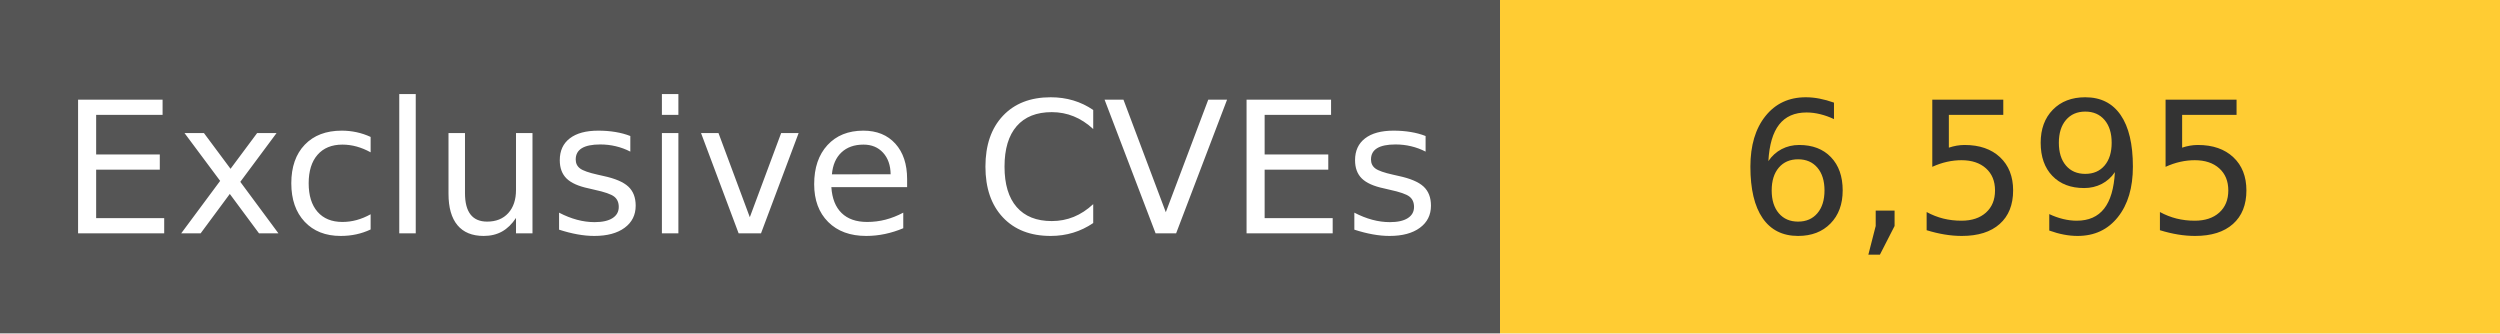
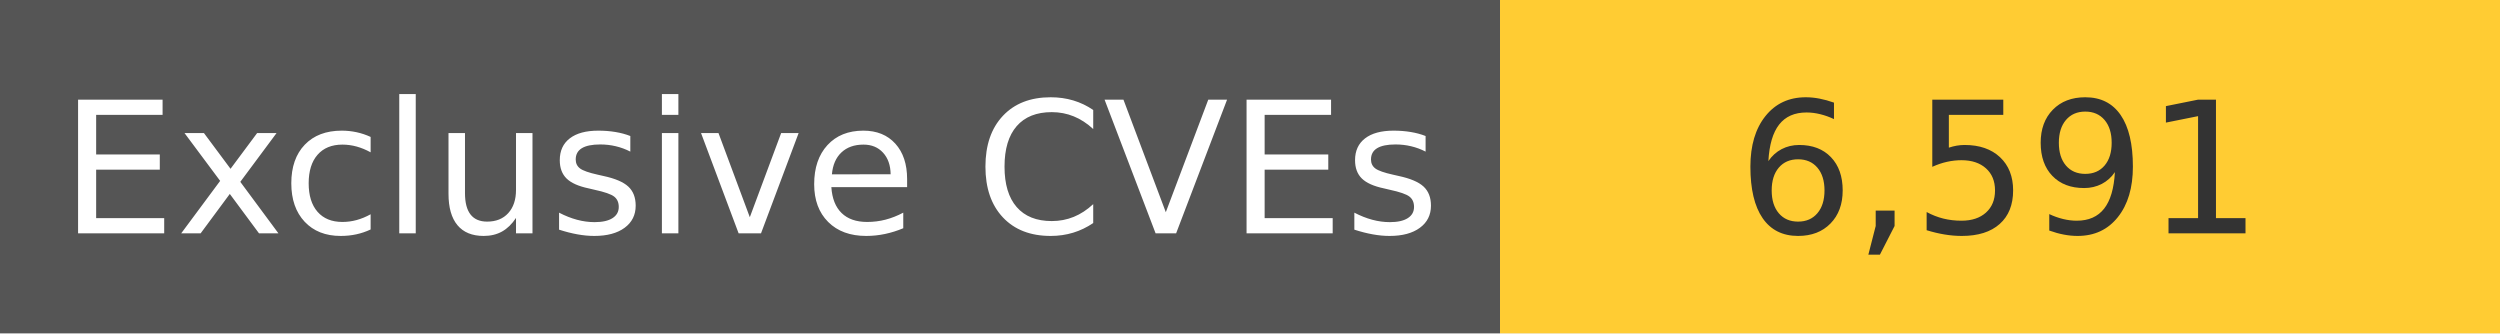
<svg xmlns="http://www.w3.org/2000/svg" width="150" height="20" role="img">
  <linearGradient id="s" x2="0" y2="100%">
    <stop offset="0" stop-color="#bbb" stop-opacity=".1" />
    <stop offset="1" stop-opacity=".1" />
  </linearGradient>
  <g>
    <rect width="90" height="20" fill="#555" />
    <rect x="90" width="267" height="20" fill="#ffcc33" />
  </g>
  <g fill="#fff" text-anchor="middle" font-family="Verdana,Geneva,DejaVu Sans,sans-serif" text-rendering="geometricPrecision" font-size="110">
    <text x="450" y="140" transform="scale(.1)" fill="#fff">
            Exclusive CVEs
        </text>
    <text x="1200" y="140" transform="scale(.1)" fill="#333">
-             6,595
+             6,591
        </text>
  </g>
</svg>
